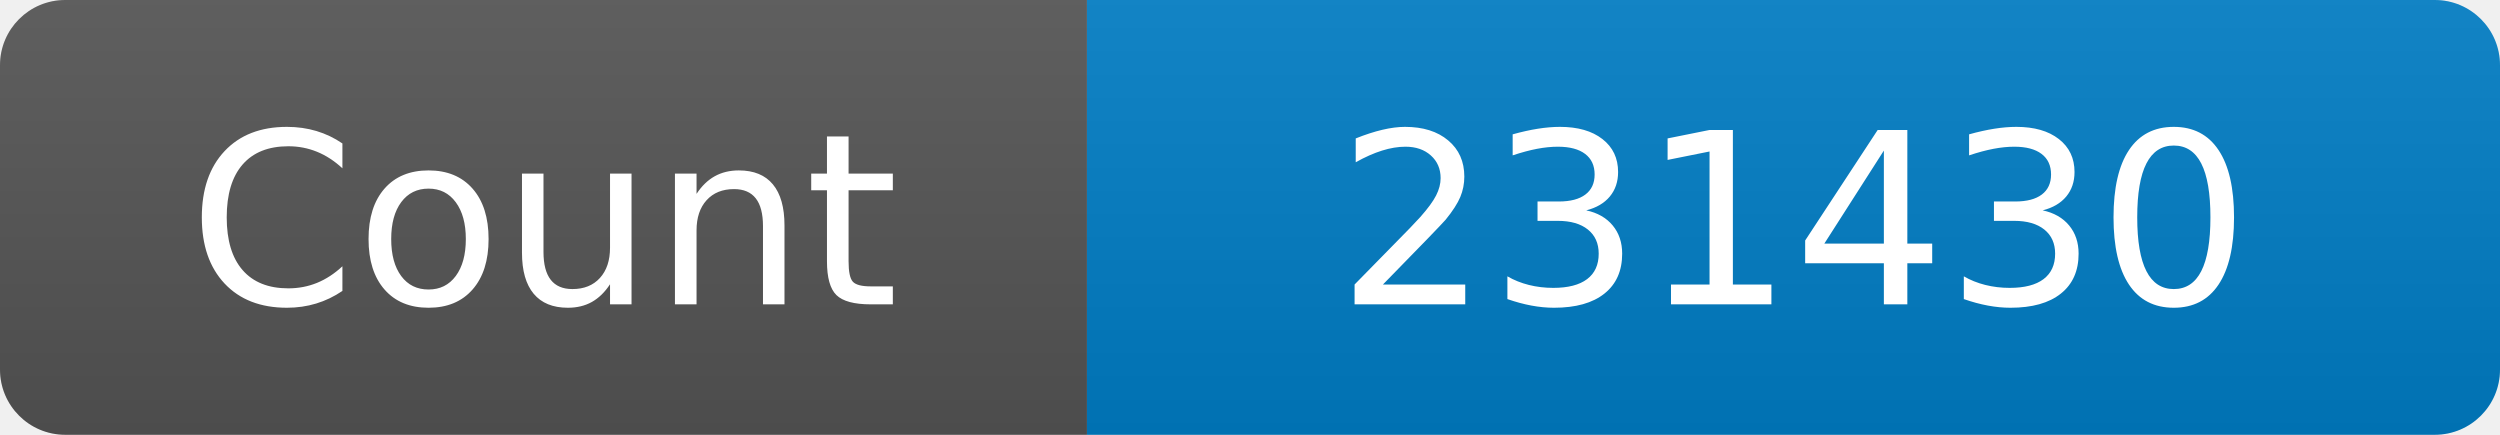
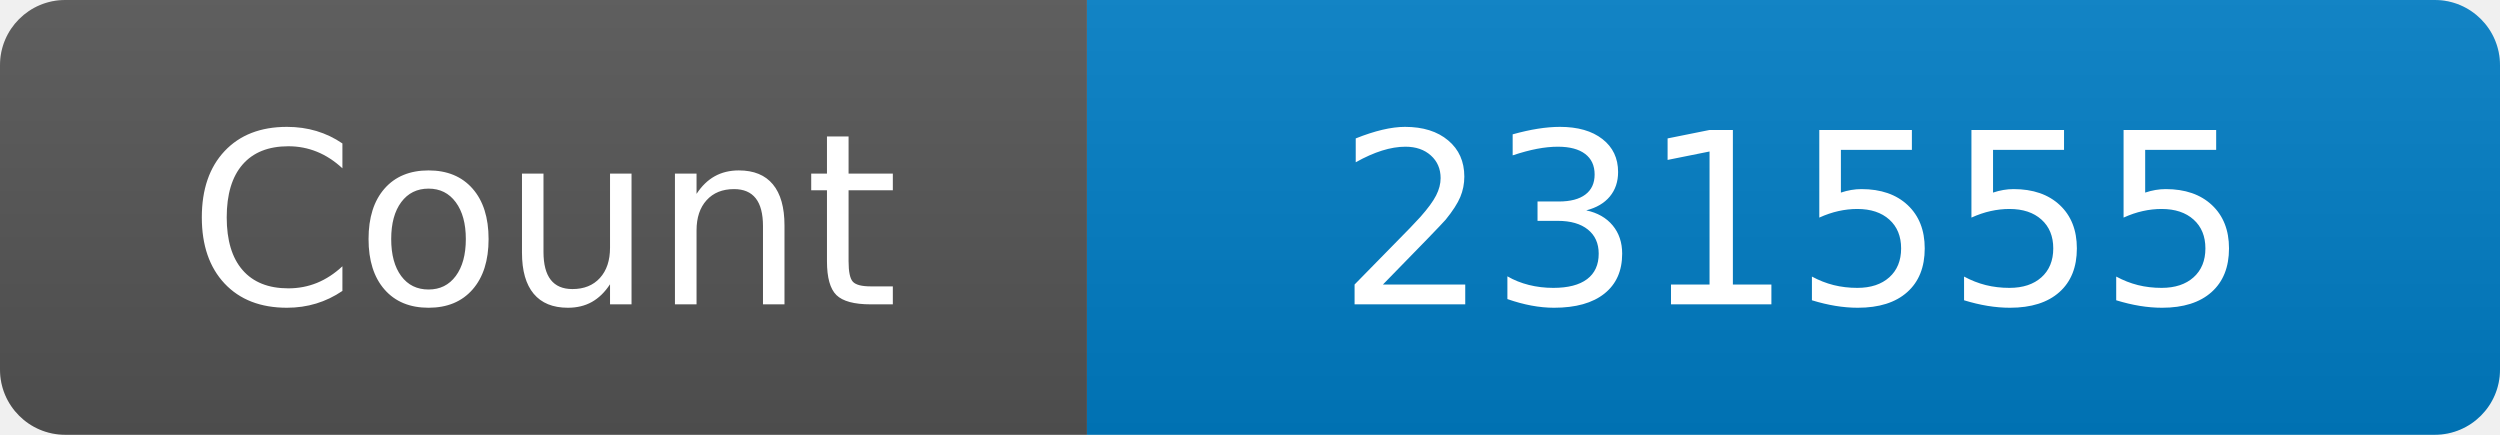
<svg xmlns="http://www.w3.org/2000/svg" width="115" height="20" role="img" aria-label="Maintained?: yes">
  <linearGradient id="s" x2="0" y2="100%">
    <stop offset="0" stop-color="#bbb" stop-opacity=".1" />
    <stop offset="1" stop-opacity=".1" />
  </linearGradient>
  <clipPath id="r">
    <rect width="115" height="20" rx="3" fill="#fff" />
  </clipPath>
  <g clip-path="url(#r)">
    <rect width="50" height="20" fill="#555" />
    <rect x="50" width="160" height="20" fill="#007ec6" />
    <rect width="115" height="20" fill="url(#s)" />
  </g>
  <g fill="#fff" text-anchor="middle" font-family="Verdana,Geneva,DejaVu Sans,sans-serif" font-size="110">
    <text x="250" y="140" transform="scale(.1)" fill="#fff">Count</text>
-     <text x="825" y="140" transform="scale(.1)" fill="#fff">231430</text>
+     <text x="825" y="140" transform="scale(.1)" fill="#fff">231555</text>
  </g>
</svg>
